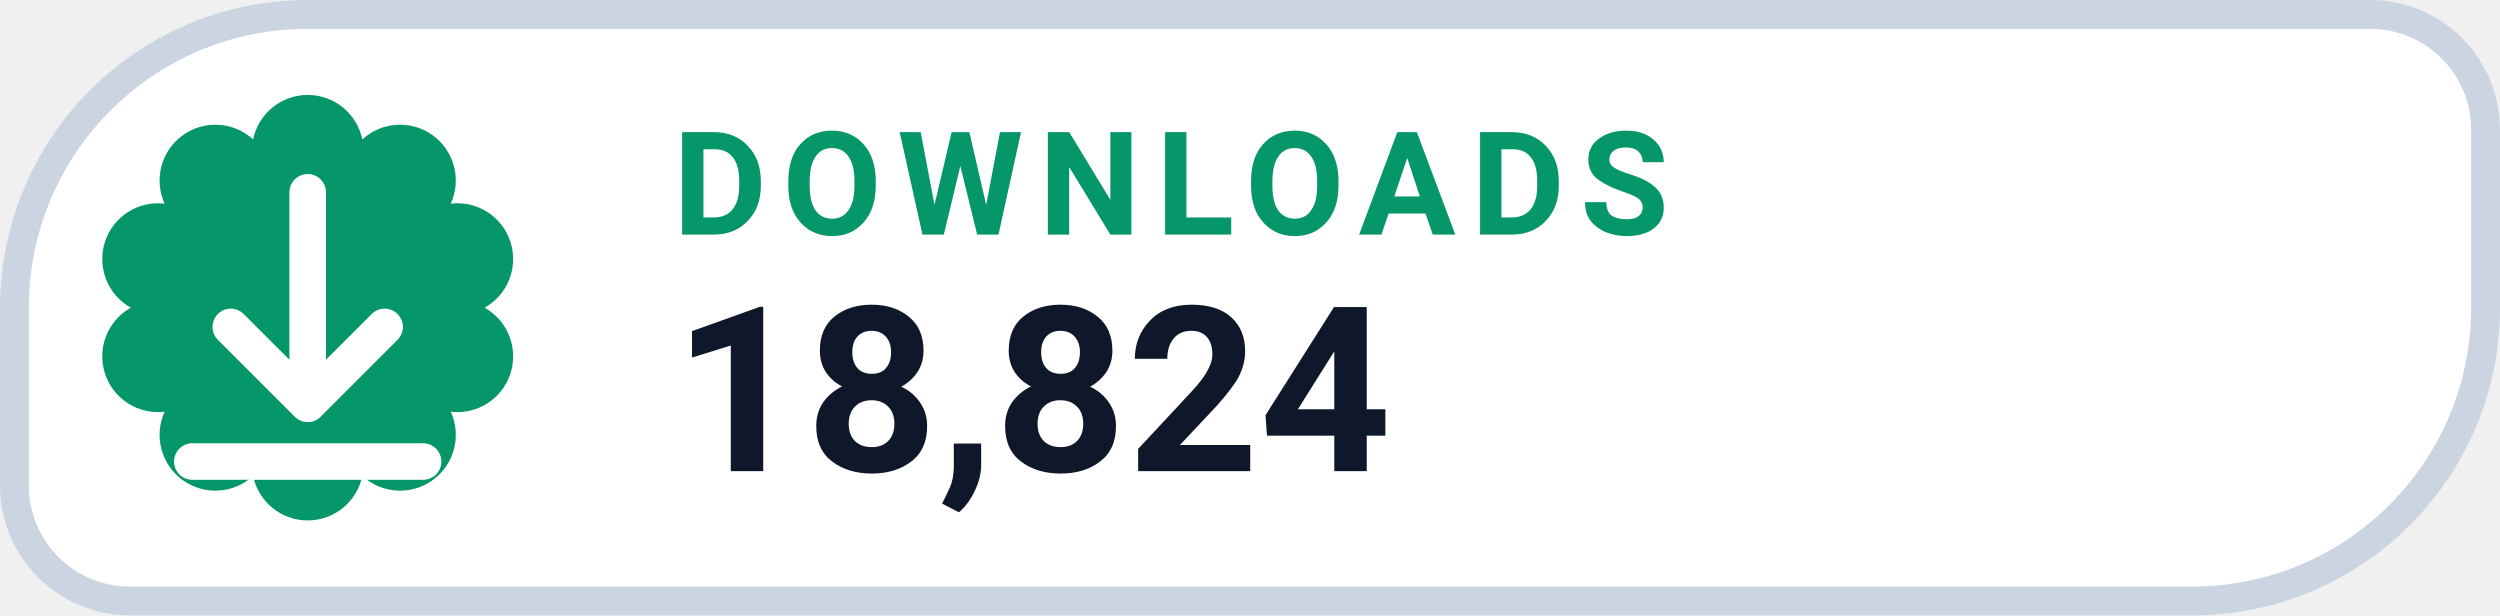
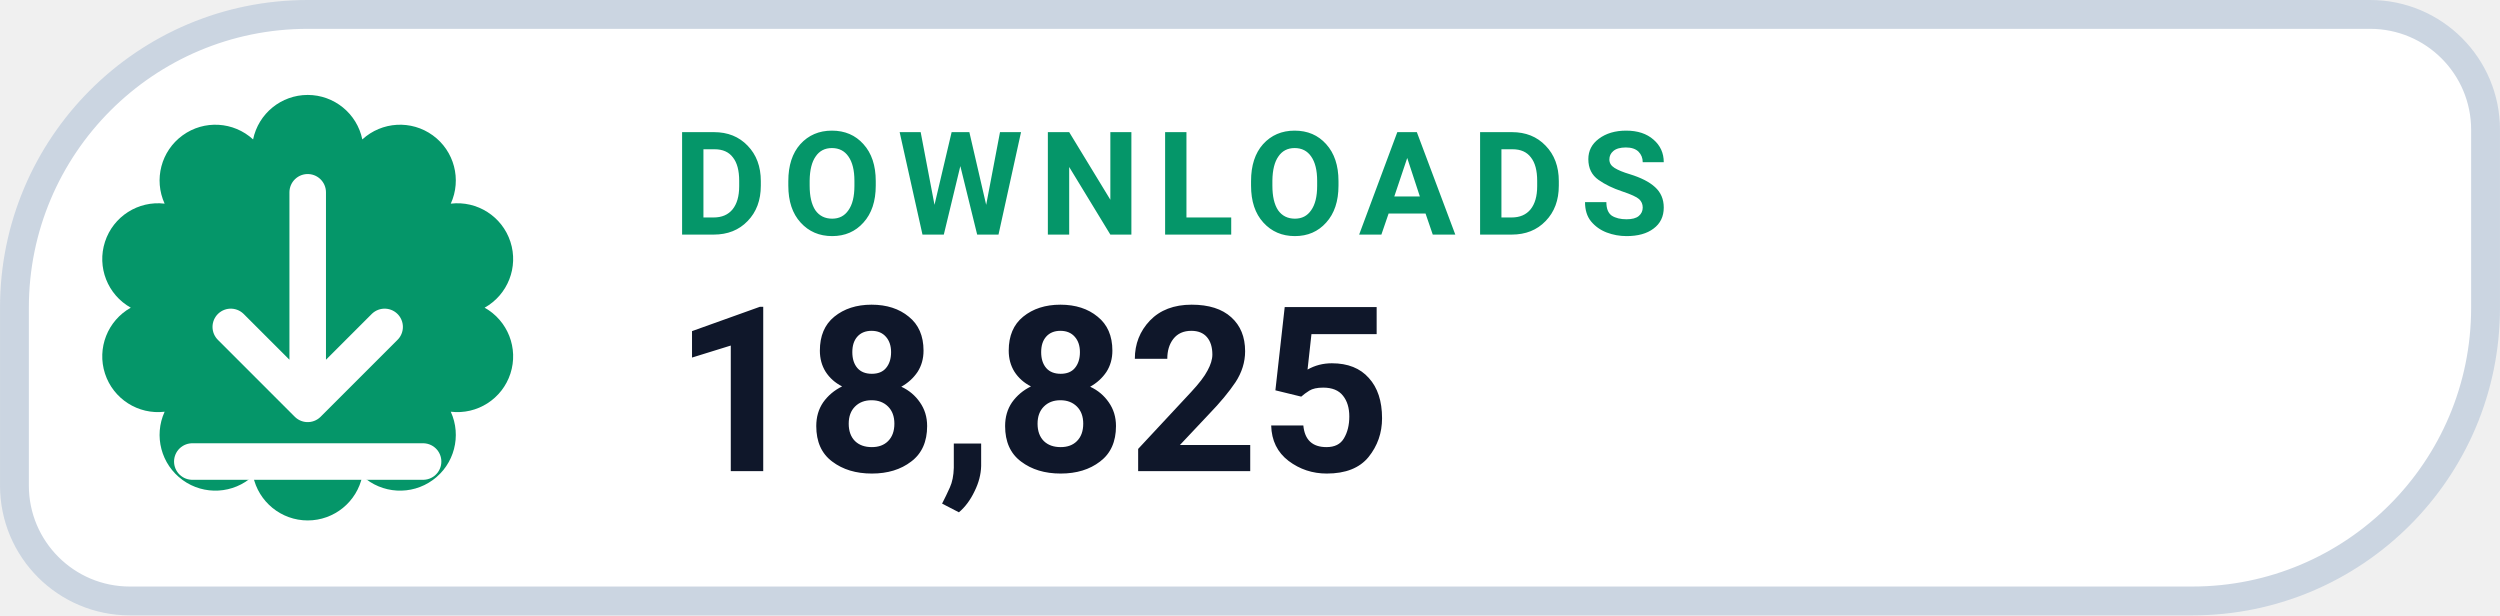
- <svg xmlns="http://www.w3.org/2000/svg" width="126" height="31.015" viewBox="0 0 130 32" role="img" aria-label="DOWNLOADS 18,824">
+ <svg xmlns="http://www.w3.org/2000/svg" width="126" height="31.015" viewBox="0 0 130 32" role="img" aria-label="DOWNLOADS 18,825">
  <path d="M 16.00 0.75 H 123.25 A 6.00 6.00 0 0 1 129.25 6.75 V 16.00 A 15.25 15.25 0 0 1 114.00 31.25 H 6.75 A 6.00 6.00 0 0 1 0.75 25.25 V 16.00 A 15.25 15.25 0 0 1 16.00 0.75 Z" fill="#FFFFFF" stroke="#CBD5E1" stroke-width="1.5" />
  <path d="M 13.16 7.25 A 2.90 2.90 0 0 1 18.84 7.25 A 2.90 2.90 0 0 1 23.44 10.59 A 2.90 2.90 0 0 1 25.20 16.00 A 2.90 2.90 0 0 1 23.44 21.41 A 2.90 2.90 0 0 1 18.84 24.75 A 2.90 2.90 0 0 1 13.16 24.75 A 2.90 2.90 0 0 1 8.56 21.41 A 2.90 2.90 0 0 1 6.80 16.00 A 2.90 2.90 0 0 1 8.56 10.59 A 2.90 2.90 0 0 1 13.16 7.25 Z" fill="#059669" />
  <g transform="translate(16 16)" style="color:#FFFFFF;">
    <path d="M0 -6 v11 m0 0 l4 -4 m-4 4 l-4 -4 M-6 8 h12" fill="none" stroke="currentColor" stroke-width="1.9" stroke-linecap="round" stroke-linejoin="round" />
  </g>
  <text x="35" y="12.2" fill="#059669" font-family="-apple-system,BlinkMacSystemFont,'Segoe UI',Roboto,Helvetica,Arial,sans-serif" font-size="7.5" font-weight="700" letter-spacing=".8">DOWNLOADS</text>
-   <text x="35" y="24.5" fill="#0F172A" font-family="-apple-system,BlinkMacSystemFont,'Segoe UI',Roboto,Helvetica,Arial,sans-serif" font-size="12" font-weight="750">18,824</text>
+   <text x="35" y="24.5" fill="#0F172A" font-family="-apple-system,BlinkMacSystemFont,'Segoe UI',Roboto,Helvetica,Arial,sans-serif" font-size="12" font-weight="750">18,825</text>
</svg>
